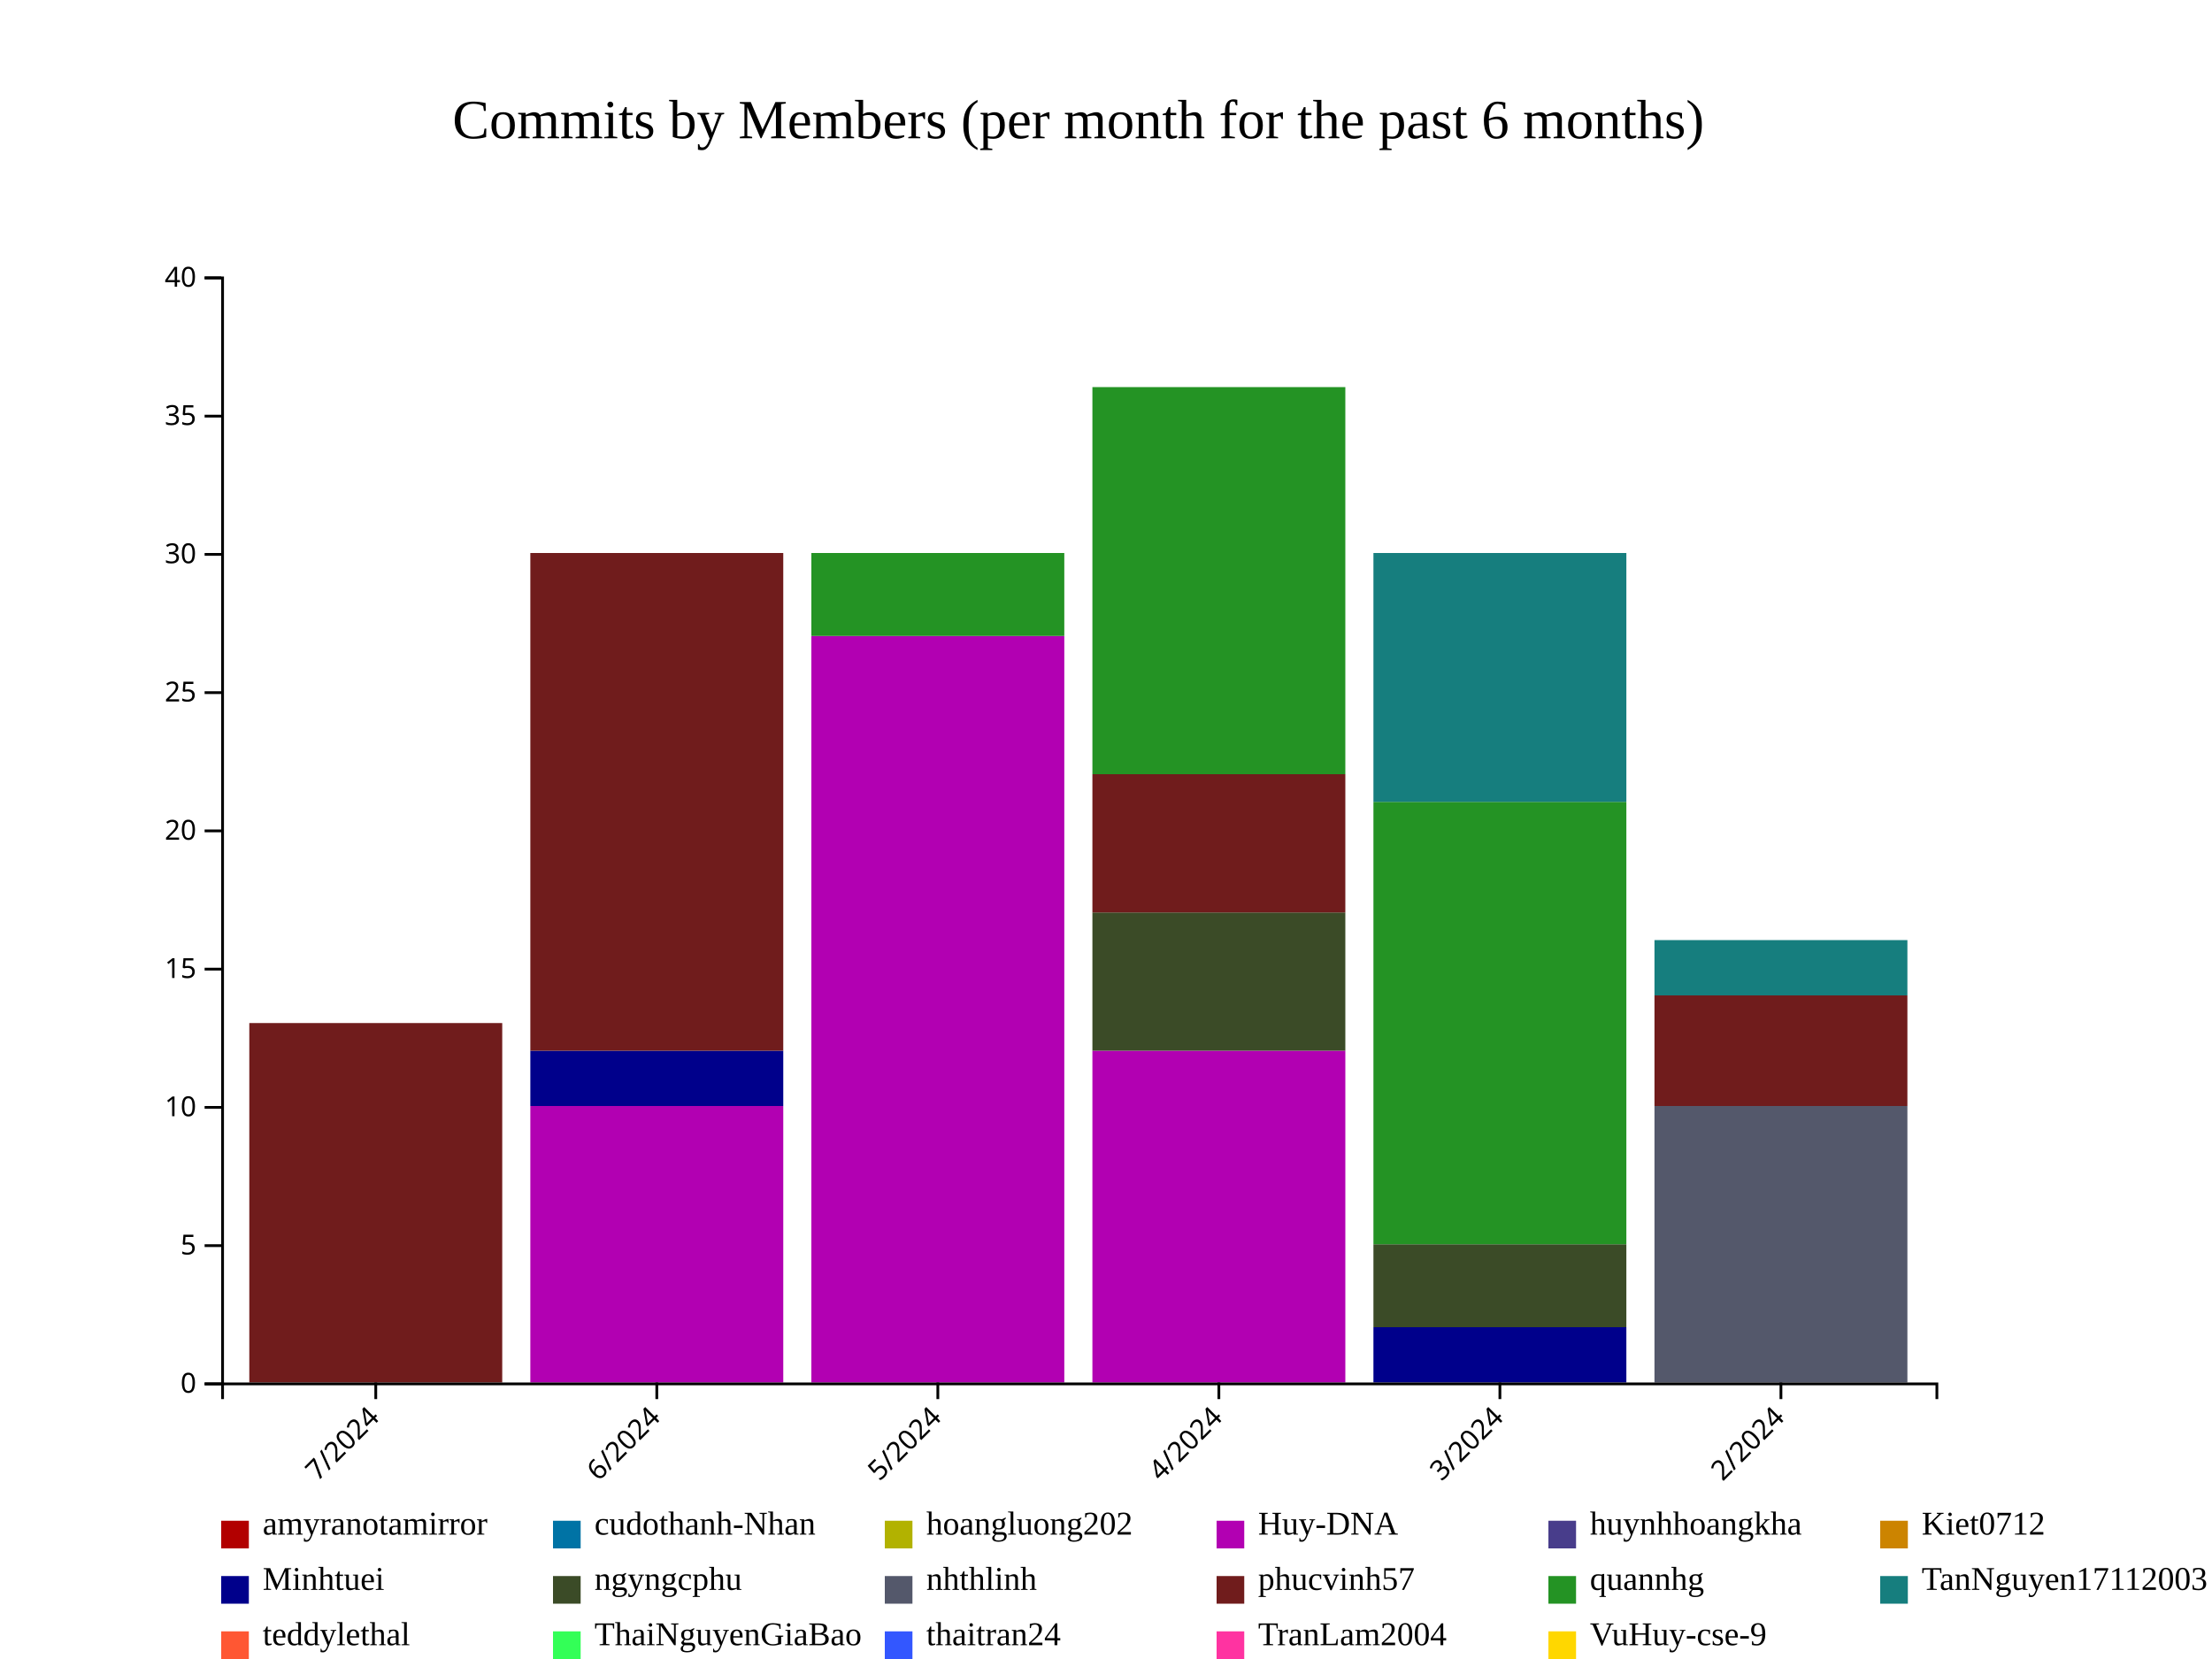
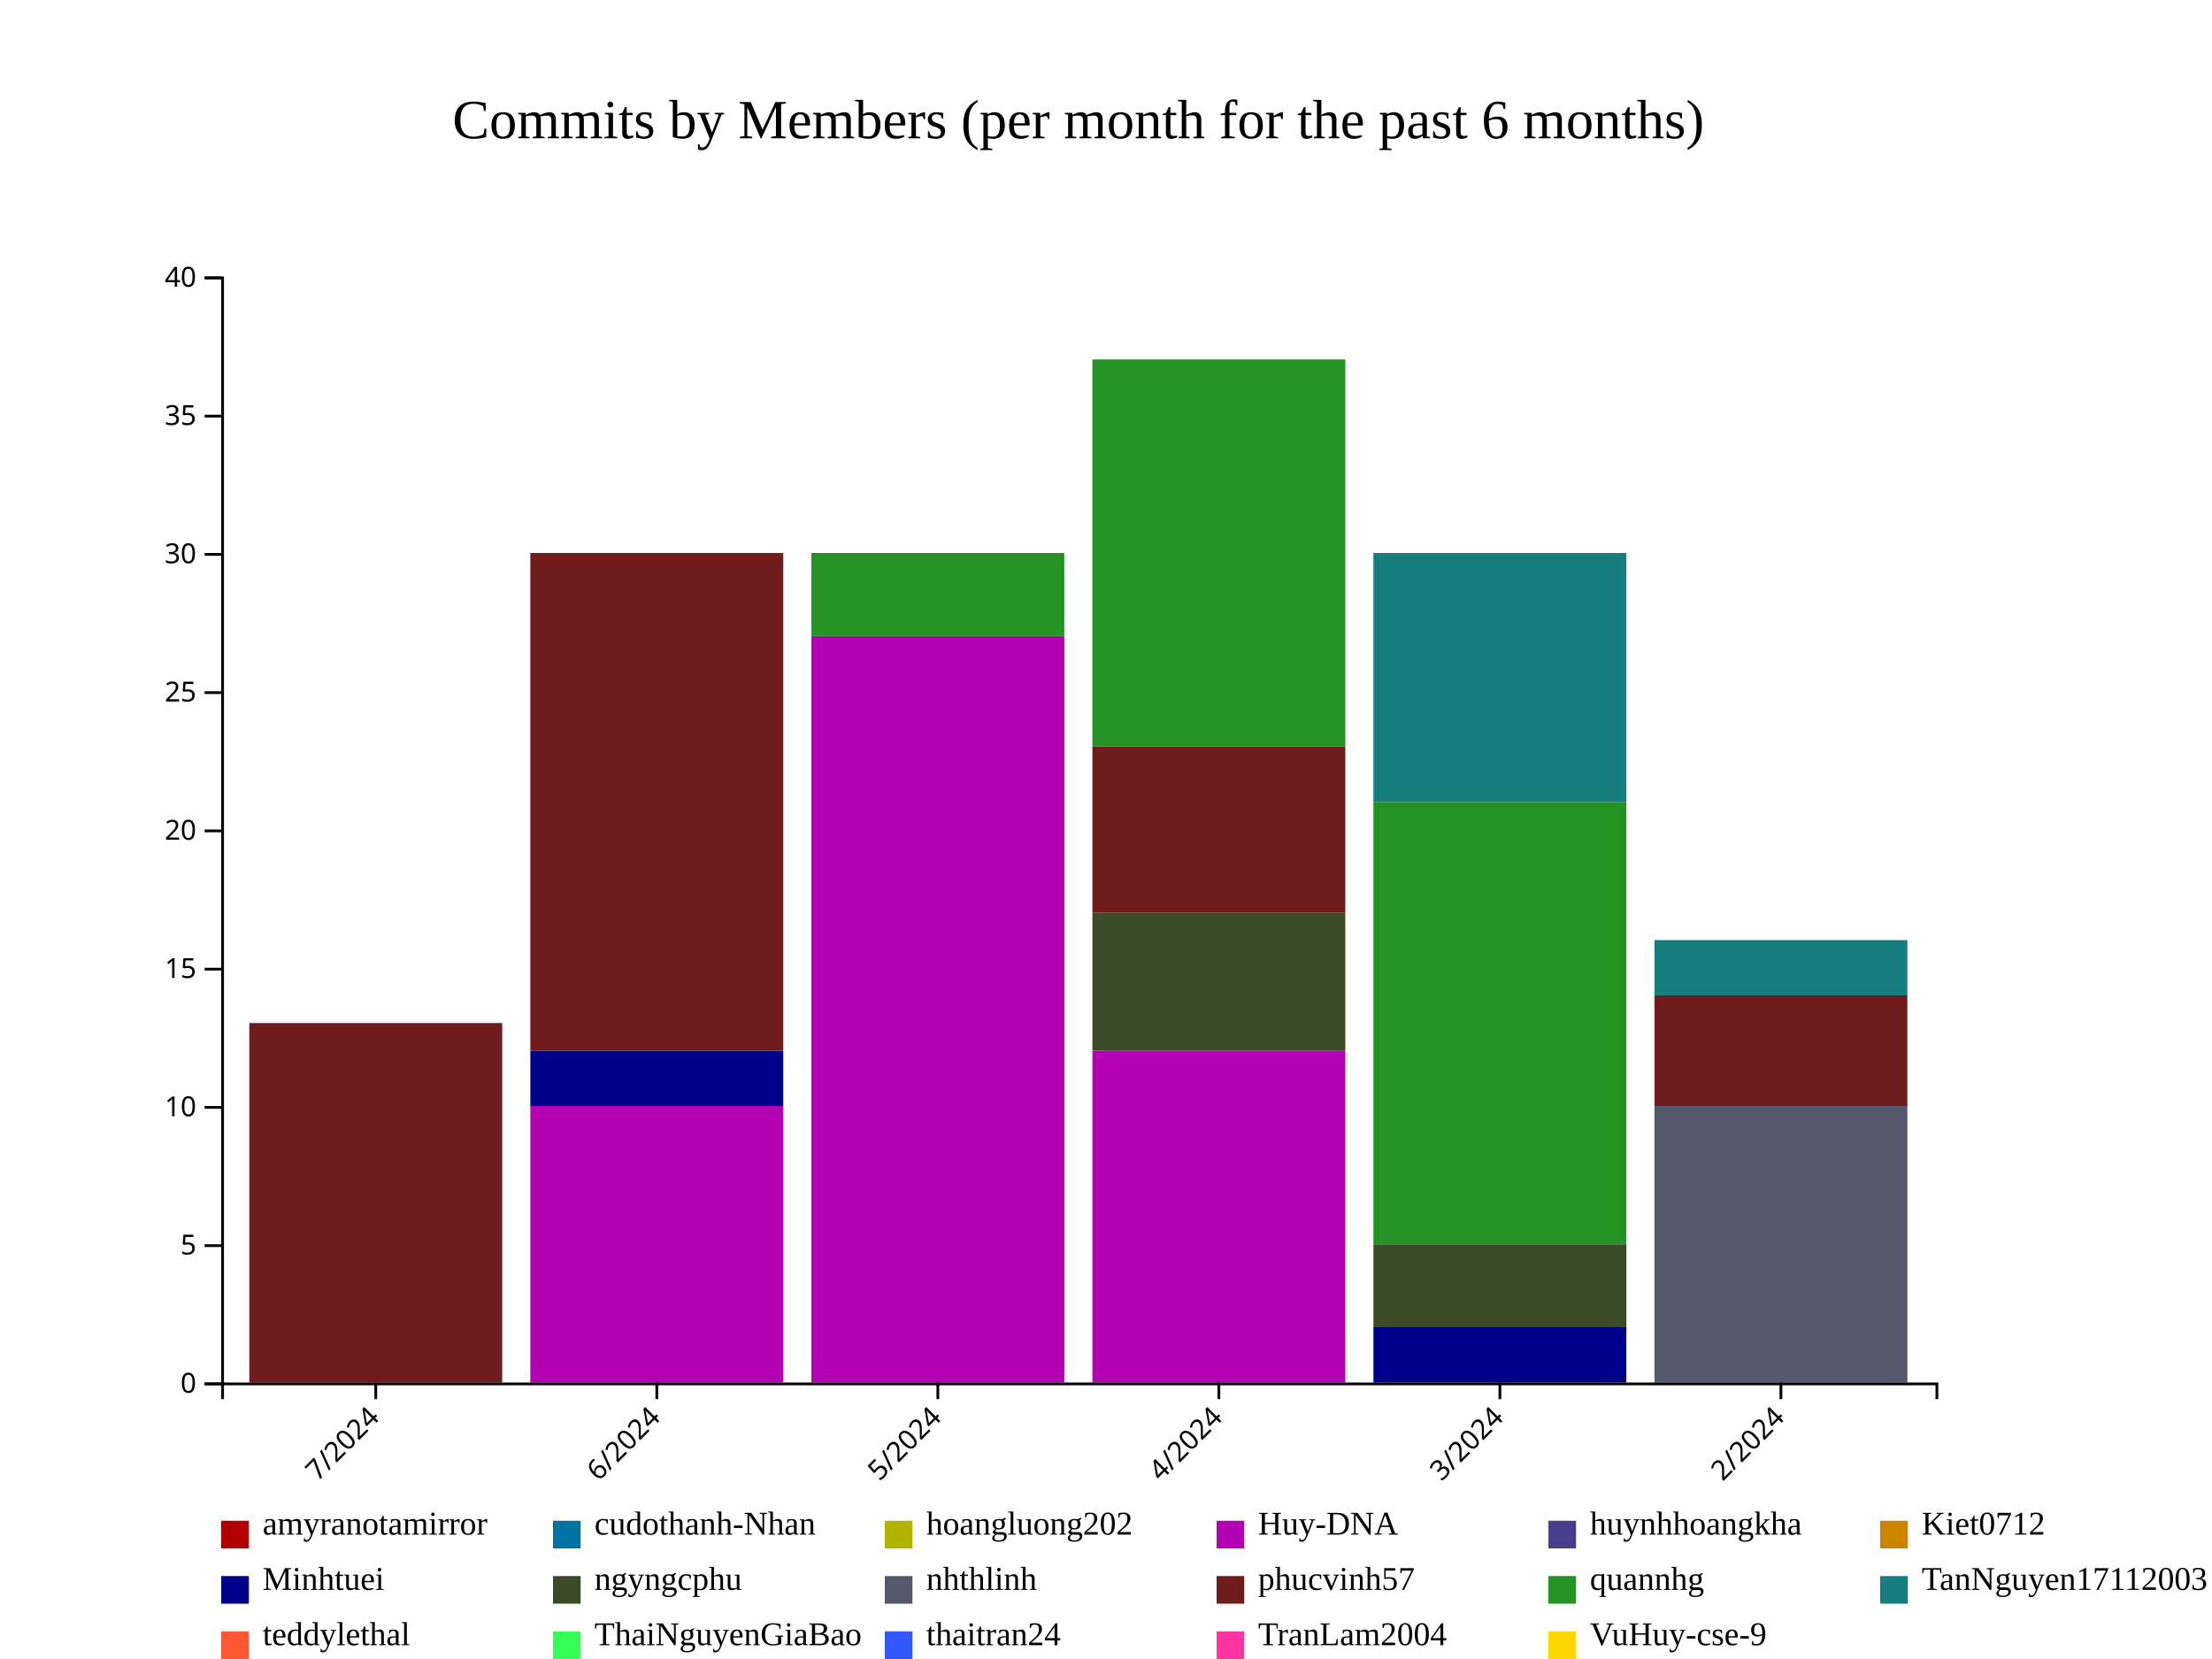
<svg xmlns="http://www.w3.org/2000/svg" style="background-color: rgb(240, 240, 240);" width="800" height="600">
  <g transform="translate(80,100)">
    <g fill="#B20000">
      <rect x="10.164" y="400" height="0" width="91.475" />
      <rect x="111.803" y="400" height="0" width="91.475" />
      <rect x="213.443" y="400" height="0" width="91.475" />
      <rect x="315.082" y="400" height="0" width="91.475" />
      <rect x="416.721" y="400" height="0" width="91.475" />
      <rect x="518.361" y="400" height="0" width="91.475" />
    </g>
    <g fill="#0073A5">
      <rect x="10.164" y="400" height="0" width="91.475" />
      <rect x="111.803" y="400" height="0" width="91.475" />
      <rect x="213.443" y="400" height="0" width="91.475" />
      <rect x="315.082" y="400" height="0" width="91.475" />
      <rect x="416.721" y="400" height="0" width="91.475" />
      <rect x="518.361" y="400" height="0" width="91.475" />
    </g>
    <g fill="#B2B200">
      <rect x="10.164" y="400" height="0" width="91.475" />
      <rect x="111.803" y="400" height="0" width="91.475" />
      <rect x="213.443" y="400" height="0" width="91.475" />
      <rect x="315.082" y="400" height="0" width="91.475" />
      <rect x="416.721" y="400" height="0" width="91.475" />
      <rect x="518.361" y="400" height="0" width="91.475" />
    </g>
    <g fill="#B200B2">
      <rect x="10.164" y="400" height="0" width="91.475" />
      <rect x="111.803" y="300" height="100" width="91.475" />
      <rect x="213.443" y="130" height="270" width="91.475" />
      <rect x="315.082" y="280" height="120" width="91.475" />
      <rect x="416.721" y="400" height="0" width="91.475" />
      <rect x="518.361" y="400" height="0" width="91.475" />
    </g>
    <g fill="#483D8B">
      <rect x="10.164" y="400" height="0" width="91.475" />
      <rect x="111.803" y="300" height="0" width="91.475" />
      <rect x="213.443" y="130" height="0" width="91.475" />
      <rect x="315.082" y="280" height="0" width="91.475" />
      <rect x="416.721" y="400" height="0" width="91.475" />
      <rect x="518.361" y="400" height="0" width="91.475" />
    </g>
    <g fill="#CC8400">
      <rect x="10.164" y="400" height="0" width="91.475" />
      <rect x="111.803" y="300" height="0" width="91.475" />
      <rect x="213.443" y="130" height="0" width="91.475" />
      <rect x="315.082" y="280" height="0" width="91.475" />
      <rect x="416.721" y="400" height="0" width="91.475" />
      <rect x="518.361" y="400" height="0" width="91.475" />
    </g>
    <g fill="#00008B">
      <rect x="10.164" y="400" height="0" width="91.475" />
      <rect x="111.803" y="280" height="20" width="91.475" />
      <rect x="213.443" y="130" height="0" width="91.475" />
      <rect x="315.082" y="280" height="0" width="91.475" />
      <rect x="416.721" y="380" height="20" width="91.475" />
      <rect x="518.361" y="400" height="0" width="91.475" />
    </g>
    <g fill="#3B4B27">
      <rect x="10.164" y="400" height="0" width="91.475" />
      <rect x="111.803" y="280" height="0" width="91.475" />
      <rect x="213.443" y="130" height="0" width="91.475" />
      <rect x="315.082" y="230" height="50" width="91.475" />
      <rect x="416.721" y="350" height="30" width="91.475" />
      <rect x="518.361" y="400" height="0" width="91.475" />
    </g>
    <g fill="#54586B">
      <rect x="10.164" y="400" height="0" width="91.475" />
      <rect x="111.803" y="280" height="0" width="91.475" />
      <rect x="213.443" y="130" height="0" width="91.475" />
      <rect x="315.082" y="230" height="0" width="91.475" />
      <rect x="416.721" y="350" height="0" width="91.475" />
      <rect x="518.361" y="300" height="100" width="91.475" />
    </g>
    <g fill="#701C1C">
      <rect x="10.164" y="270" height="130" width="91.475" />
      <rect x="111.803" y="100" height="180" width="91.475" />
      <rect x="213.443" y="130" height="0" width="91.475" />
-       <rect x="315.082" y="180" height="50" width="91.475" />
+       <rect x="315.082" y="170" height="60" width="91.475" />
      <rect x="416.721" y="350" height="0" width="91.475" />
      <rect x="518.361" y="260" height="40" width="91.475" />
    </g>
    <g fill="#249324">
      <rect x="10.164" y="270" height="0" width="91.475" />
      <rect x="111.803" y="100" height="0" width="91.475" />
      <rect x="213.443" y="100" height="30" width="91.475" />
-       <rect x="315.082" y="40" height="140" width="91.475" />
+       <rect x="315.082" y="30" height="140" width="91.475" />
      <rect x="416.721" y="190" height="160" width="91.475" />
      <rect x="518.361" y="260" height="0" width="91.475" />
    </g>
    <g fill="#167E7E">
      <rect x="10.164" y="270" height="0" width="91.475" />
      <rect x="111.803" y="100" height="0" width="91.475" />
      <rect x="213.443" y="100" height="0" width="91.475" />
-       <rect x="315.082" y="40" height="0" width="91.475" />
+       <rect x="315.082" y="30" height="0" width="91.475" />
      <rect x="416.721" y="100" height="90" width="91.475" />
      <rect x="518.361" y="240" height="20" width="91.475" />
    </g>
    <g fill="#FF5733">
      <rect x="10.164" y="270" height="0" width="91.475" />
      <rect x="111.803" y="100" height="0" width="91.475" />
      <rect x="213.443" y="100" height="0" width="91.475" />
-       <rect x="315.082" y="40" height="0" width="91.475" />
+       <rect x="315.082" y="30" height="0" width="91.475" />
      <rect x="416.721" y="100" height="0" width="91.475" />
      <rect x="518.361" y="240" height="0" width="91.475" />
    </g>
    <g fill="#33FF57">
      <rect x="10.164" y="270" height="0" width="91.475" />
      <rect x="111.803" y="100" height="0" width="91.475" />
      <rect x="213.443" y="100" height="0" width="91.475" />
-       <rect x="315.082" y="40" height="0" width="91.475" />
+       <rect x="315.082" y="30" height="0" width="91.475" />
      <rect x="416.721" y="100" height="0" width="91.475" />
      <rect x="518.361" y="240" height="0" width="91.475" />
    </g>
    <g fill="#3357FF">
      <rect x="10.164" y="270" height="0" width="91.475" />
      <rect x="111.803" y="100" height="0" width="91.475" />
      <rect x="213.443" y="100" height="0" width="91.475" />
-       <rect x="315.082" y="40" height="0" width="91.475" />
+       <rect x="315.082" y="30" height="0" width="91.475" />
      <rect x="416.721" y="100" height="0" width="91.475" />
      <rect x="518.361" y="240" height="0" width="91.475" />
    </g>
    <g fill="#FF33A1">
      <rect x="10.164" y="270" height="0" width="91.475" />
      <rect x="111.803" y="100" height="0" width="91.475" />
      <rect x="213.443" y="100" height="0" width="91.475" />
-       <rect x="315.082" y="40" height="0" width="91.475" />
+       <rect x="315.082" y="30" height="0" width="91.475" />
      <rect x="416.721" y="100" height="0" width="91.475" />
      <rect x="518.361" y="240" height="0" width="91.475" />
    </g>
    <g fill="#FFD700">
      <rect x="10.164" y="270" height="0" width="91.475" />
      <rect x="111.803" y="100" height="0" width="91.475" />
      <rect x="213.443" y="100" height="0" width="91.475" />
-       <rect x="315.082" y="40" height="0" width="91.475" />
+       <rect x="315.082" y="30" height="0" width="91.475" />
      <rect x="416.721" y="100" height="0" width="91.475" />
      <rect x="518.361" y="240" height="0" width="91.475" />
    </g>
    <g class="x-axis" transform="translate(0,400)" fill="none" font-size="10" font-family="sans-serif" text-anchor="middle">
      <path class="domain" stroke="currentColor" d="M0.5,6V0.5H620.5V6" />
      <g class="tick" opacity="1" transform="translate(55.90164,0)">
        <line stroke="currentColor" y2="6" />
        <text fill="currentColor" y="9" dy=".15em" style="text-anchor: end;" dx="-.8em" transform="rotate(-45)">7/2024</text>
      </g>
      <g class="tick" opacity="1" transform="translate(157.541,0)">
        <line stroke="currentColor" y2="6" />
        <text fill="currentColor" y="9" dy=".15em" style="text-anchor: end;" dx="-.8em" transform="rotate(-45)">6/2024</text>
      </g>
      <g class="tick" opacity="1" transform="translate(259.1803,0)">
        <line stroke="currentColor" y2="6" />
        <text fill="currentColor" y="9" dy=".15em" style="text-anchor: end;" dx="-.8em" transform="rotate(-45)">5/2024</text>
      </g>
      <g class="tick" opacity="1" transform="translate(360.8197,0)">
        <line stroke="currentColor" y2="6" />
        <text fill="currentColor" y="9" dy=".15em" style="text-anchor: end;" dx="-.8em" transform="rotate(-45)">4/2024</text>
      </g>
      <g class="tick" opacity="1" transform="translate(462.459,0)">
        <line stroke="currentColor" y2="6" />
        <text fill="currentColor" y="9" dy=".15em" style="text-anchor: end;" dx="-.8em" transform="rotate(-45)">3/2024</text>
      </g>
      <g class="tick" opacity="1" transform="translate(564.0984,0)">
        <line stroke="currentColor" y2="6" />
        <text fill="currentColor" y="9" dy=".15em" style="text-anchor: end;" dx="-.8em" transform="rotate(-45)">2/2024</text>
      </g>
    </g>
    <g class="y-axis" fill="none" font-size="10" font-family="sans-serif" text-anchor="end">
      <path class="domain" stroke="currentColor" d="M-6,400.5H0.5V0.5H-6" />
      <g class="tick" opacity="1" transform="translate(0,400.5)">
        <line stroke="currentColor" x2="-6" />
        <text fill="currentColor" x="-9" dy="0.32em">0</text>
      </g>
      <g class="tick" opacity="1" transform="translate(0,350.5)">
        <line stroke="currentColor" x2="-6" />
        <text fill="currentColor" x="-9" dy="0.32em">5</text>
      </g>
      <g class="tick" opacity="1" transform="translate(0,300.5)">
        <line stroke="currentColor" x2="-6" />
        <text fill="currentColor" x="-9" dy="0.32em">10</text>
      </g>
      <g class="tick" opacity="1" transform="translate(0,250.5)">
        <line stroke="currentColor" x2="-6" />
        <text fill="currentColor" x="-9" dy="0.32em">15</text>
      </g>
      <g class="tick" opacity="1" transform="translate(0,200.5)">
        <line stroke="currentColor" x2="-6" />
        <text fill="currentColor" x="-9" dy="0.32em">20</text>
      </g>
      <g class="tick" opacity="1" transform="translate(0,150.5)">
        <line stroke="currentColor" x2="-6" />
        <text fill="currentColor" x="-9" dy="0.32em">25</text>
      </g>
      <g class="tick" opacity="1" transform="translate(0,100.5)">
        <line stroke="currentColor" x2="-6" />
        <text fill="currentColor" x="-9" dy="0.32em">30</text>
      </g>
      <g class="tick" opacity="1" transform="translate(0,50.5)">
        <line stroke="currentColor" x2="-6" />
        <text fill="currentColor" x="-9" dy="0.32em">35</text>
      </g>
      <g class="tick" opacity="1" transform="translate(0,0.5)">
        <line stroke="currentColor" x2="-6" />
        <text fill="currentColor" x="-9" dy="0.32em">40</text>
      </g>
    </g>
    <text x="310" y="-50" text-anchor="middle" style="font-size: 20px; fill: black;">Commits by Members (per month for the past 6 months)</text>
    <g class="legend" transform="translate(0, 450)">
      <g class="legend-item" transform="translate(0,0)">
        <rect x="0" y="0" width="10" height="10" fill="#B20000" />
        <text x="15" y="5" style="font-size: 12px;" alignment-baseline="middle">amyranotamirror</text>
      </g>
      <g class="legend-item" transform="translate(120,0)">
        <rect x="0" y="0" width="10" height="10" fill="#0073A5" />
        <text x="15" y="5" style="font-size: 12px;" alignment-baseline="middle">cudothanh-Nhan</text>
      </g>
      <g class="legend-item" transform="translate(240,0)">
        <rect x="0" y="0" width="10" height="10" fill="#B2B200" />
        <text x="15" y="5" style="font-size: 12px;" alignment-baseline="middle">hoangluong202</text>
      </g>
      <g class="legend-item" transform="translate(360,0)">
        <rect x="0" y="0" width="10" height="10" fill="#B200B2" />
        <text x="15" y="5" style="font-size: 12px;" alignment-baseline="middle">Huy-DNA</text>
      </g>
      <g class="legend-item" transform="translate(480,0)">
        <rect x="0" y="0" width="10" height="10" fill="#483D8B" />
        <text x="15" y="5" style="font-size: 12px;" alignment-baseline="middle">huynhhoangkha</text>
      </g>
      <g class="legend-item" transform="translate(600,0)">
        <rect x="0" y="0" width="10" height="10" fill="#CC8400" />
        <text x="15" y="5" style="font-size: 12px;" alignment-baseline="middle">Kiet0712</text>
      </g>
      <g class="legend-item" transform="translate(0,20)">
        <rect x="0" y="0" width="10" height="10" fill="#00008B" />
        <text x="15" y="5" style="font-size: 12px;" alignment-baseline="middle">Minhtuei</text>
      </g>
      <g class="legend-item" transform="translate(120,20)">
        <rect x="0" y="0" width="10" height="10" fill="#3B4B27" />
        <text x="15" y="5" style="font-size: 12px;" alignment-baseline="middle">ngyngcphu</text>
      </g>
      <g class="legend-item" transform="translate(240,20)">
        <rect x="0" y="0" width="10" height="10" fill="#54586B" />
        <text x="15" y="5" style="font-size: 12px;" alignment-baseline="middle">nhthlinh</text>
      </g>
      <g class="legend-item" transform="translate(360,20)">
        <rect x="0" y="0" width="10" height="10" fill="#701C1C" />
        <text x="15" y="5" style="font-size: 12px;" alignment-baseline="middle">phucvinh57</text>
      </g>
      <g class="legend-item" transform="translate(480,20)">
        <rect x="0" y="0" width="10" height="10" fill="#249324" />
        <text x="15" y="5" style="font-size: 12px;" alignment-baseline="middle">quannhg</text>
      </g>
      <g class="legend-item" transform="translate(600,20)">
        <rect x="0" y="0" width="10" height="10" fill="#167E7E" />
        <text x="15" y="5" style="font-size: 12px;" alignment-baseline="middle">TanNguyen17112003</text>
      </g>
      <g class="legend-item" transform="translate(0,40)">
        <rect x="0" y="0" width="10" height="10" fill="#FF5733" />
        <text x="15" y="5" style="font-size: 12px;" alignment-baseline="middle">teddylethal</text>
      </g>
      <g class="legend-item" transform="translate(120,40)">
        <rect x="0" y="0" width="10" height="10" fill="#33FF57" />
        <text x="15" y="5" style="font-size: 12px;" alignment-baseline="middle">ThaiNguyenGiaBao</text>
      </g>
      <g class="legend-item" transform="translate(240,40)">
        <rect x="0" y="0" width="10" height="10" fill="#3357FF" />
        <text x="15" y="5" style="font-size: 12px;" alignment-baseline="middle">thaitran24</text>
      </g>
      <g class="legend-item" transform="translate(360,40)">
        <rect x="0" y="0" width="10" height="10" fill="#FF33A1" />
        <text x="15" y="5" style="font-size: 12px;" alignment-baseline="middle">TranLam2004</text>
      </g>
      <g class="legend-item" transform="translate(480,40)">
        <rect x="0" y="0" width="10" height="10" fill="#FFD700" />
        <text x="15" y="5" style="font-size: 12px;" alignment-baseline="middle">VuHuy-cse-9</text>
      </g>
    </g>
  </g>
</svg>
